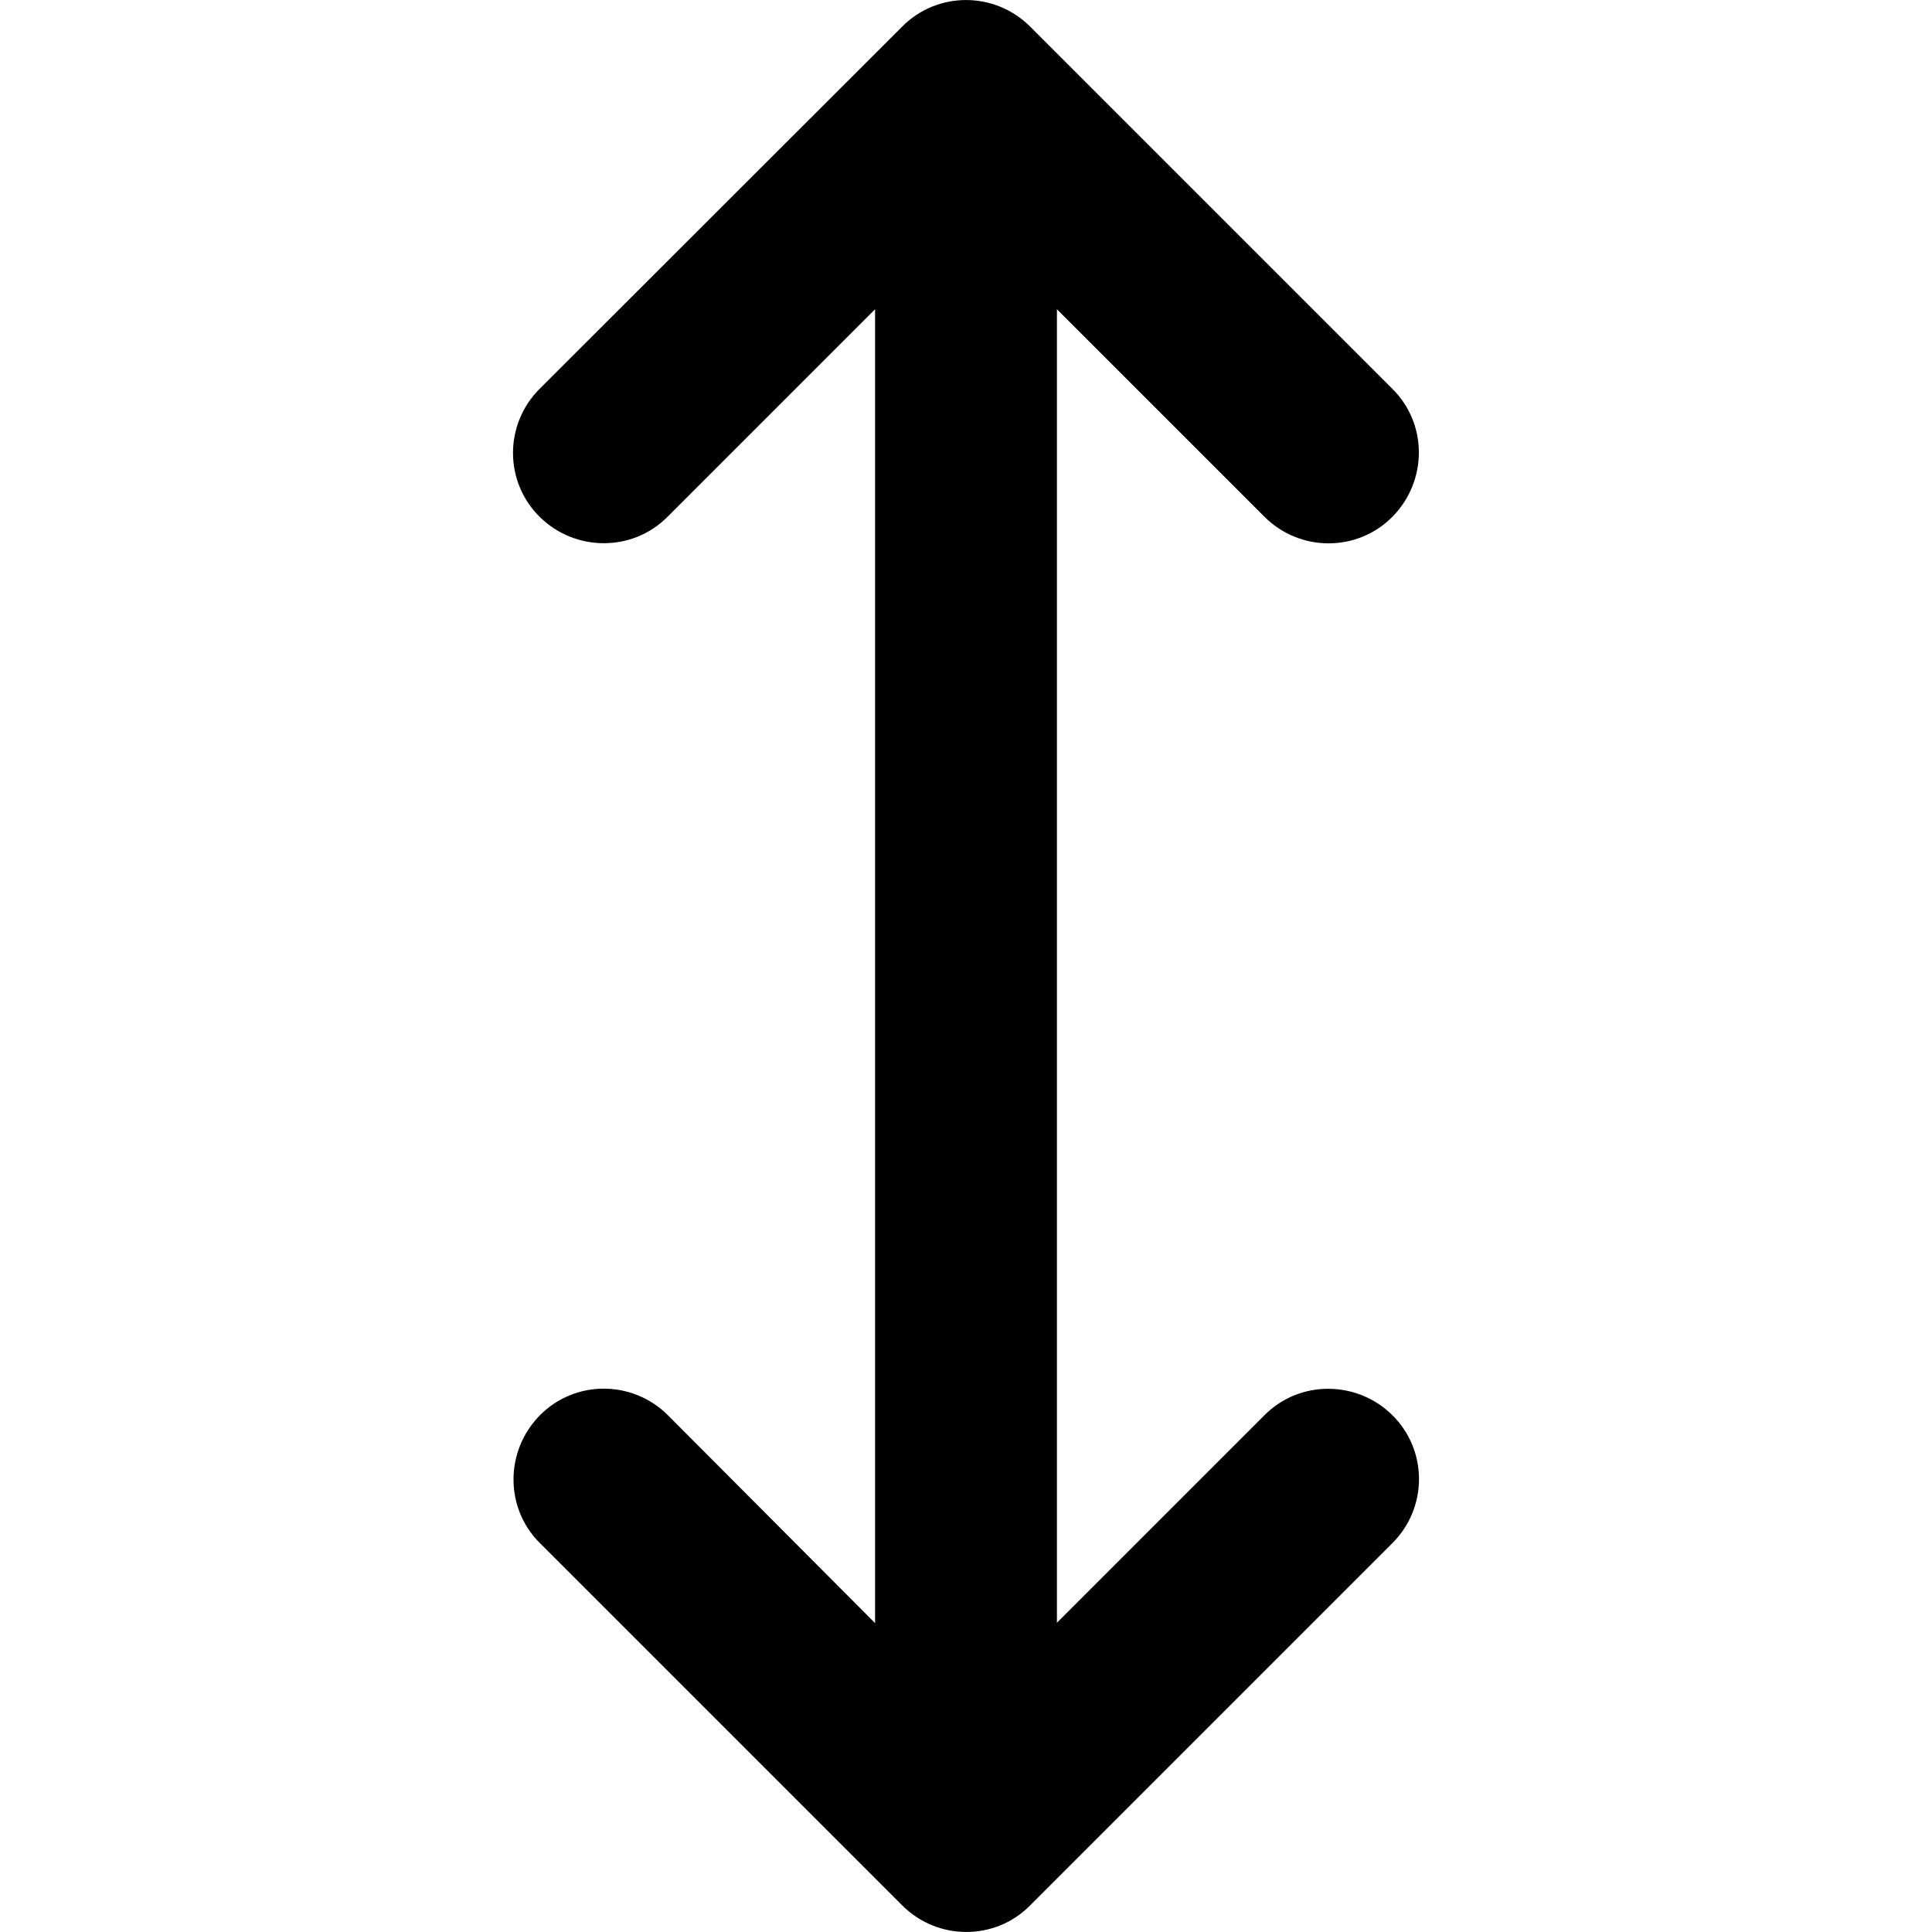
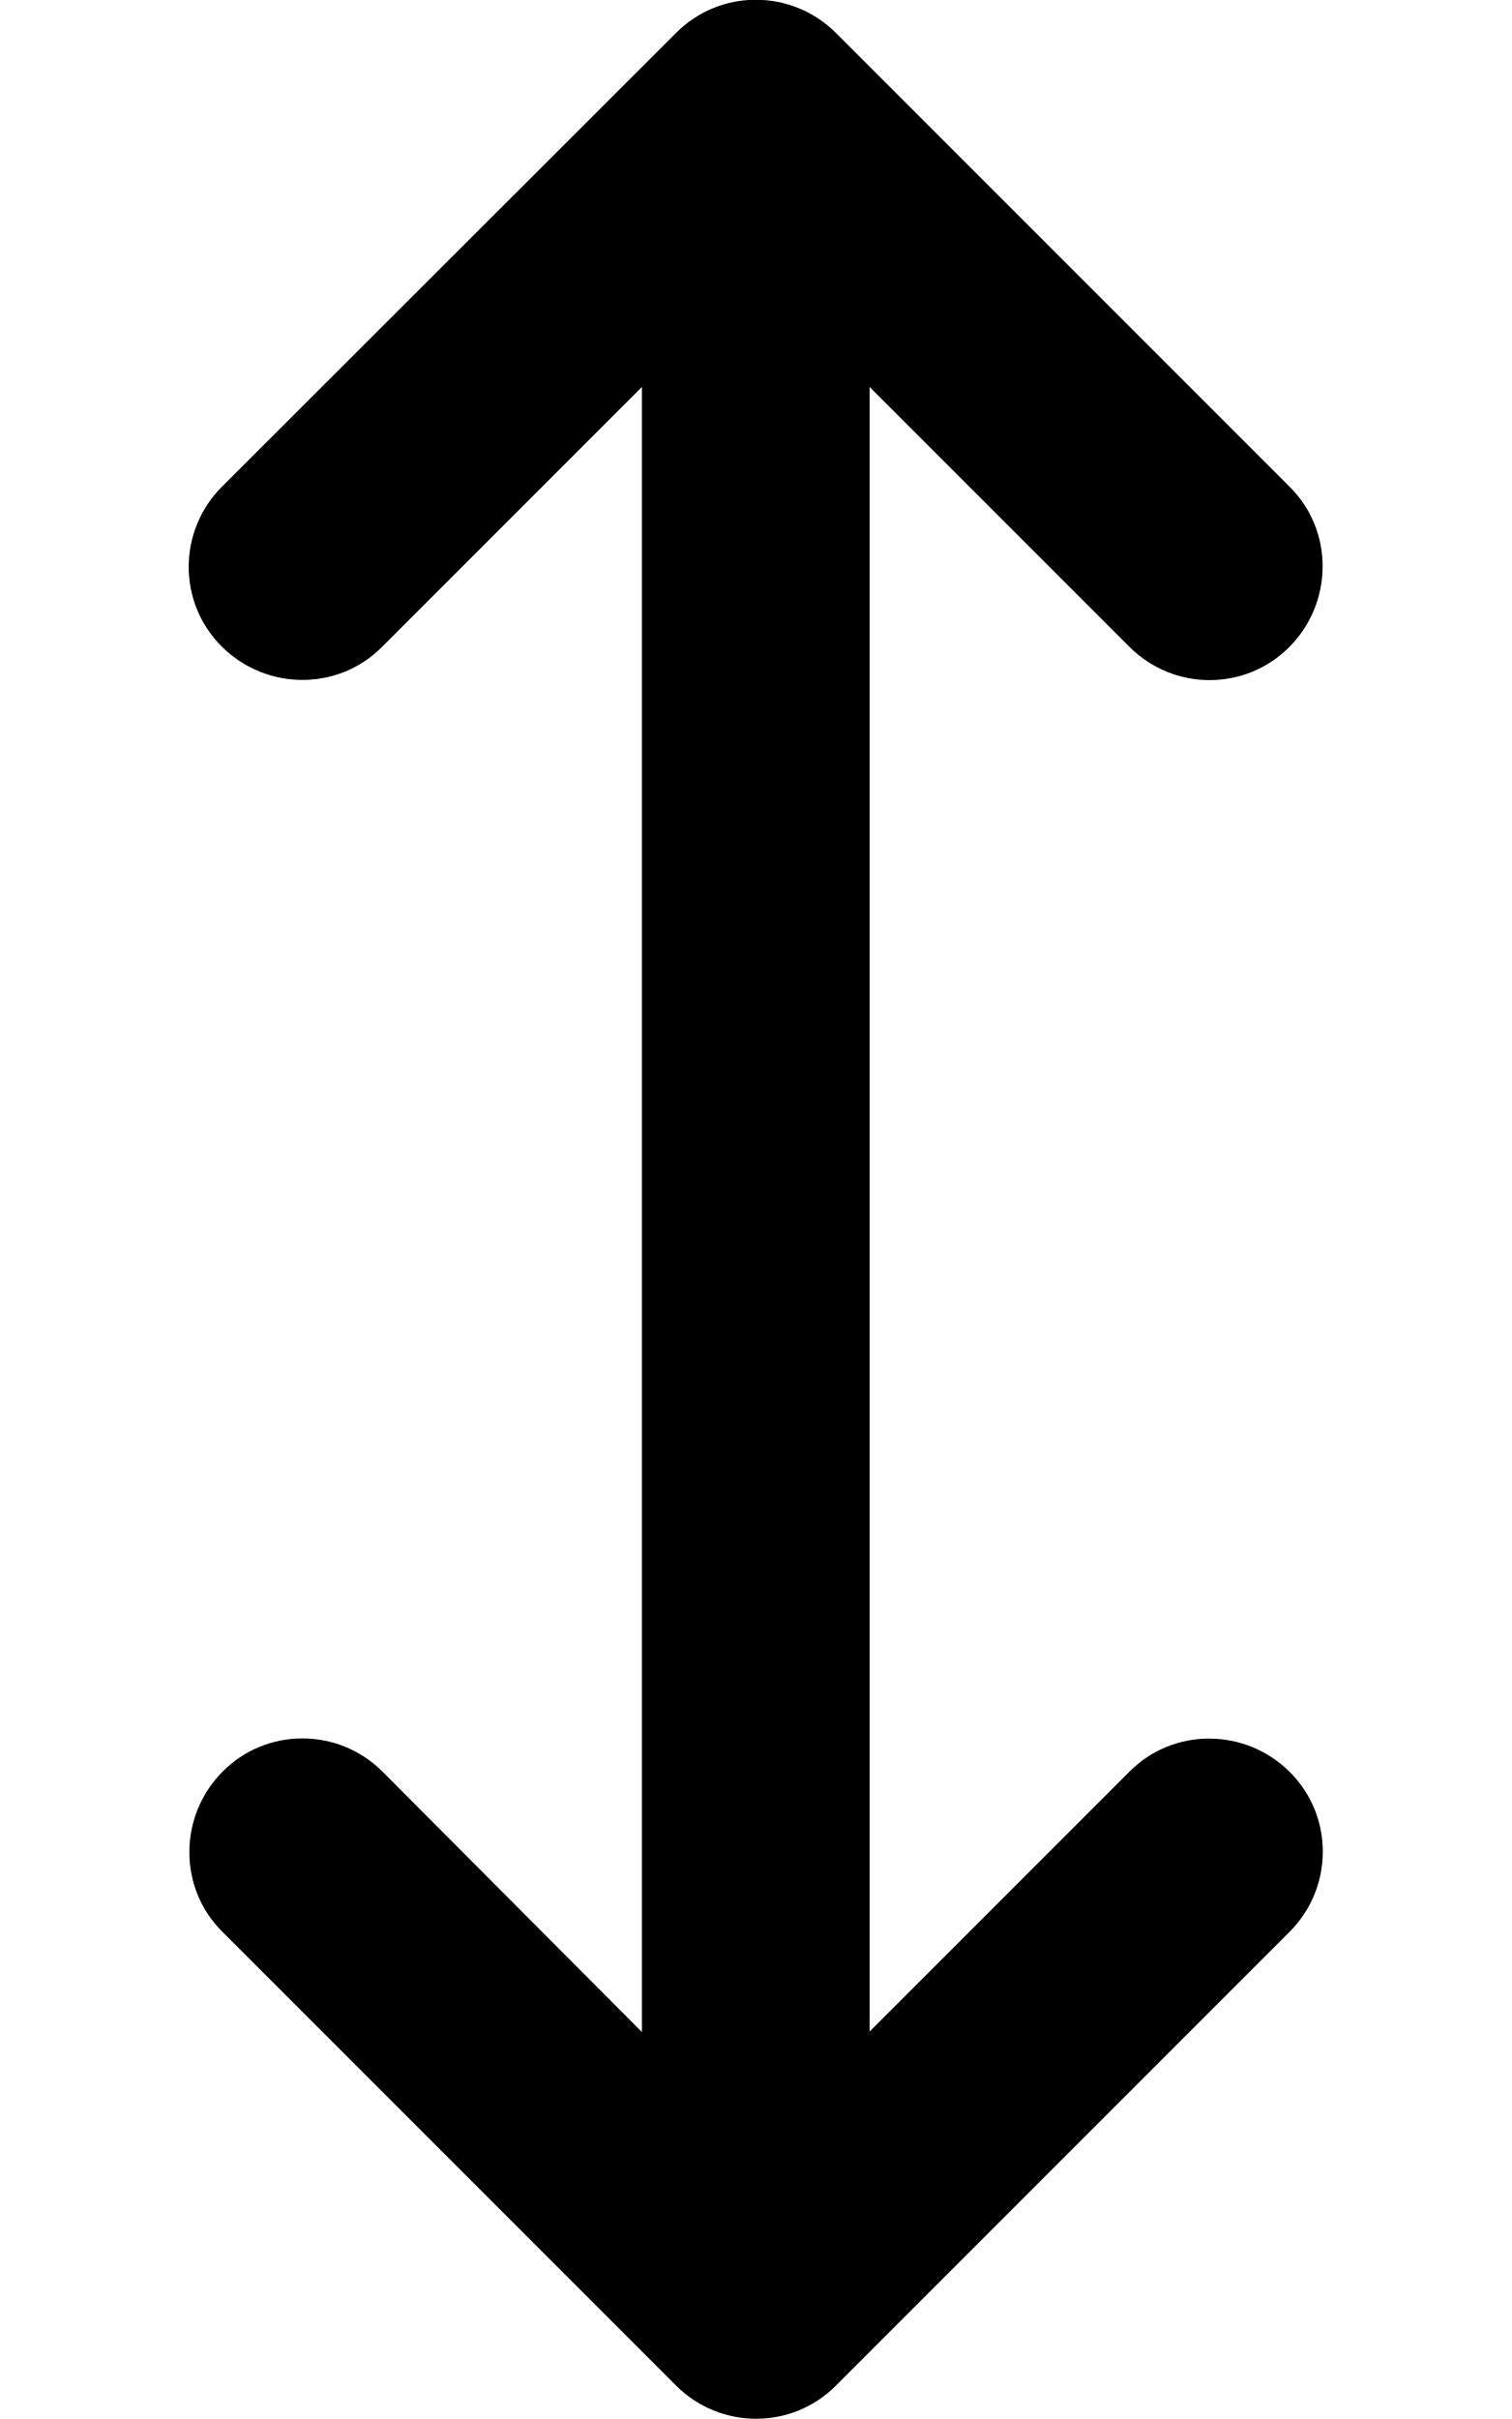
- <svg xmlns="http://www.w3.org/2000/svg" viewBox="0 0 16 16">
-   <path d="M8.531 0.22C8.237 -0.073 7.762 -0.073 7.472 0.22L4.469 3.22C4.175 3.514 4.175 3.989 4.469 4.28C4.762 4.57 5.237 4.573 5.528 4.28L7.247 2.561V13.442L5.531 11.72C5.237 11.427 4.762 11.427 4.472 11.72C4.181 12.014 4.178 12.489 4.472 12.78L7.472 15.78C7.766 16.073 8.241 16.073 8.531 15.78L11.531 12.78C11.825 12.486 11.825 12.011 11.531 11.72C11.238 11.43 10.762 11.427 10.472 11.72L8.753 13.439V2.561L10.472 4.28C10.766 4.573 11.241 4.573 11.531 4.28C11.822 3.986 11.825 3.511 11.531 3.22L8.531 0.22Z" />
+ <svg xmlns="http://www.w3.org/2000/svg" viewBox="0 0 320 512">
+   <path d="M177 7c-9.4-9.4-24.6-9.4-33.9 0L47 103c-9.4 9.4-9.4 24.6 0 33.9s24.6 9.4 33.9 0l55-55V430.1L81 375c-9.4-9.4-24.6-9.4-33.9 0s-9.4 24.6 0 33.9l96 96c9.4 9.4 24.6 9.4 33.9 0l96-96c9.4-9.4 9.4-24.6 0-33.9s-24.6-9.4-33.9 0l-55 55V81.9l55 55c9.4 9.4 24.6 9.4 33.9 0s9.4-24.6 0-33.9L177 7z" />
</svg>
